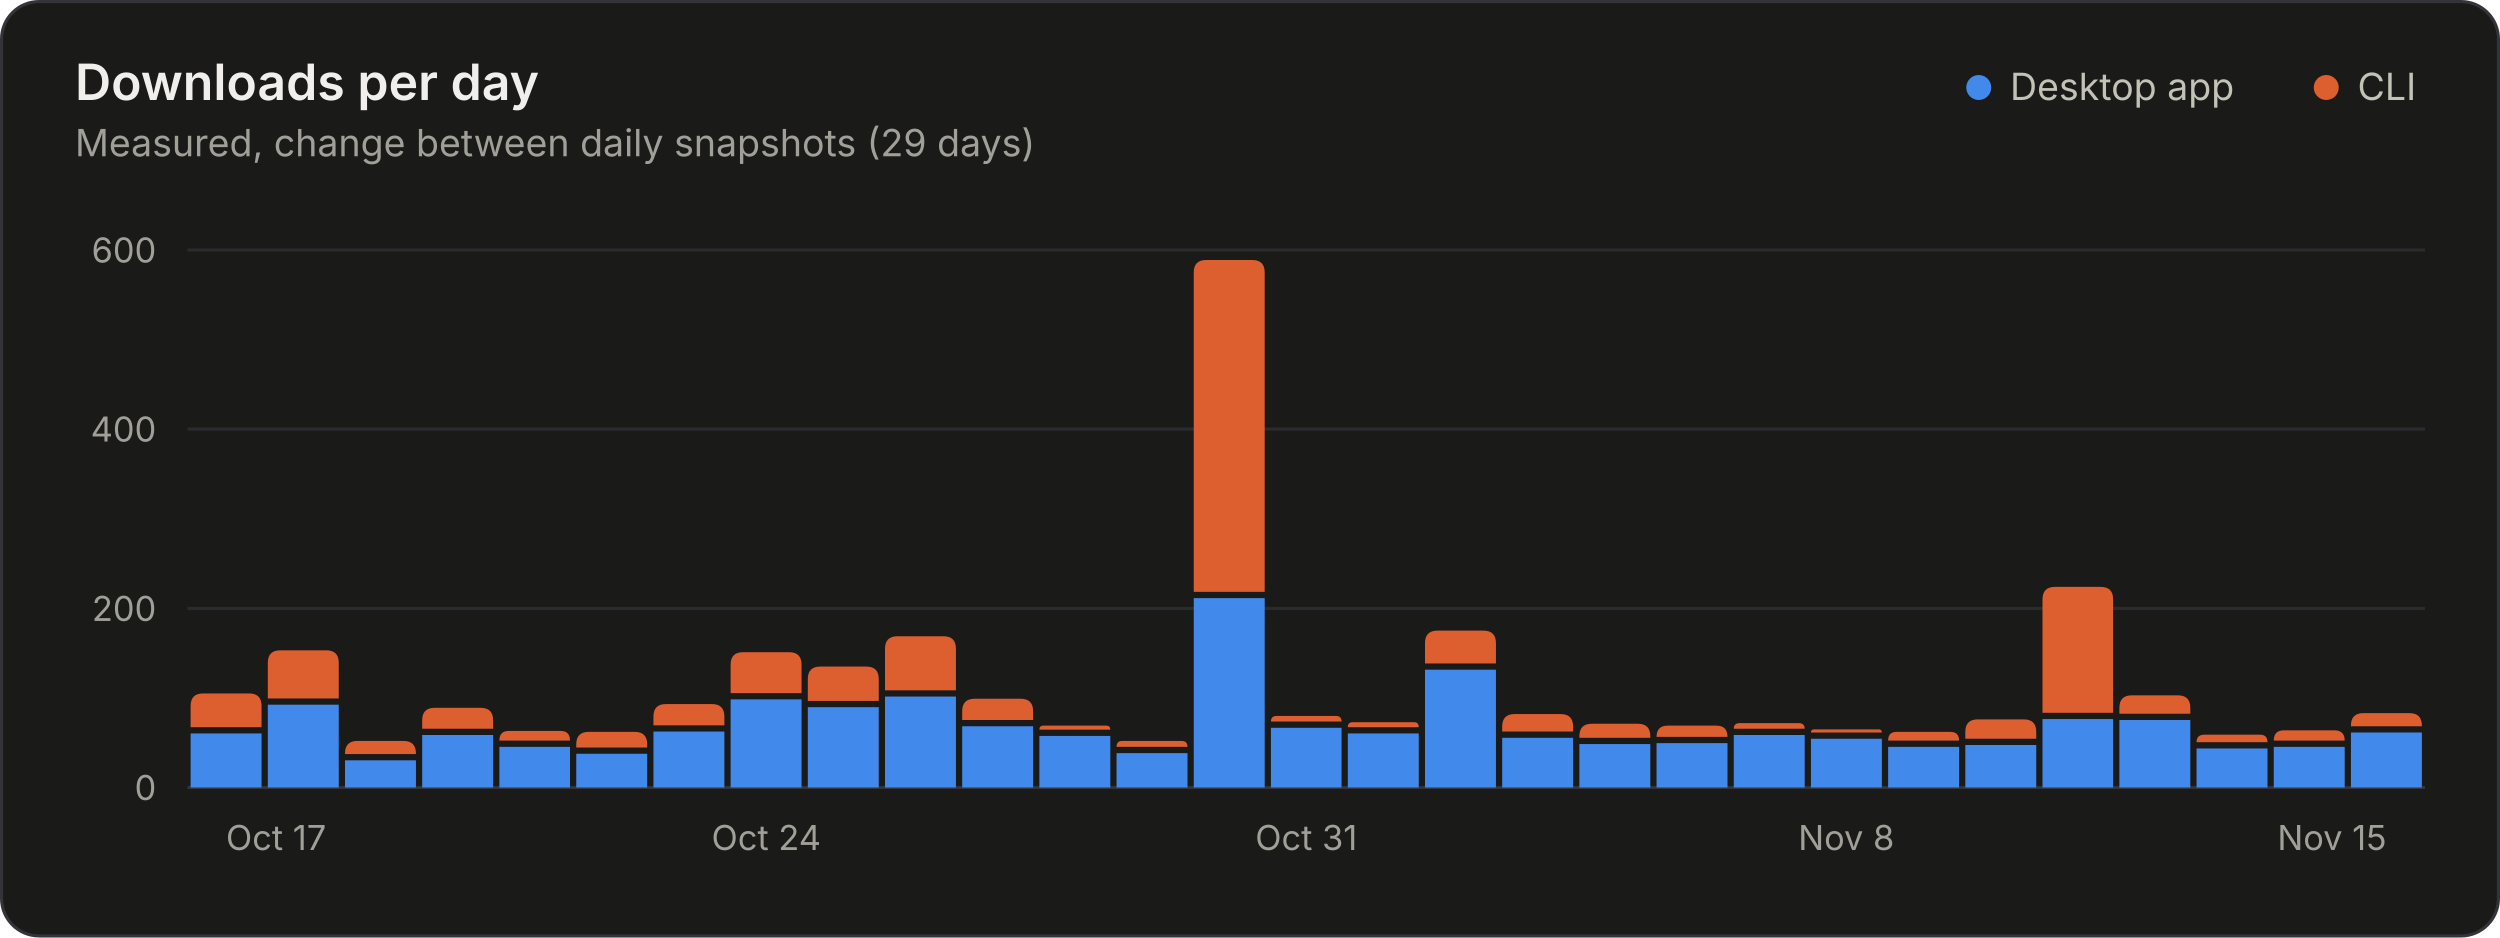
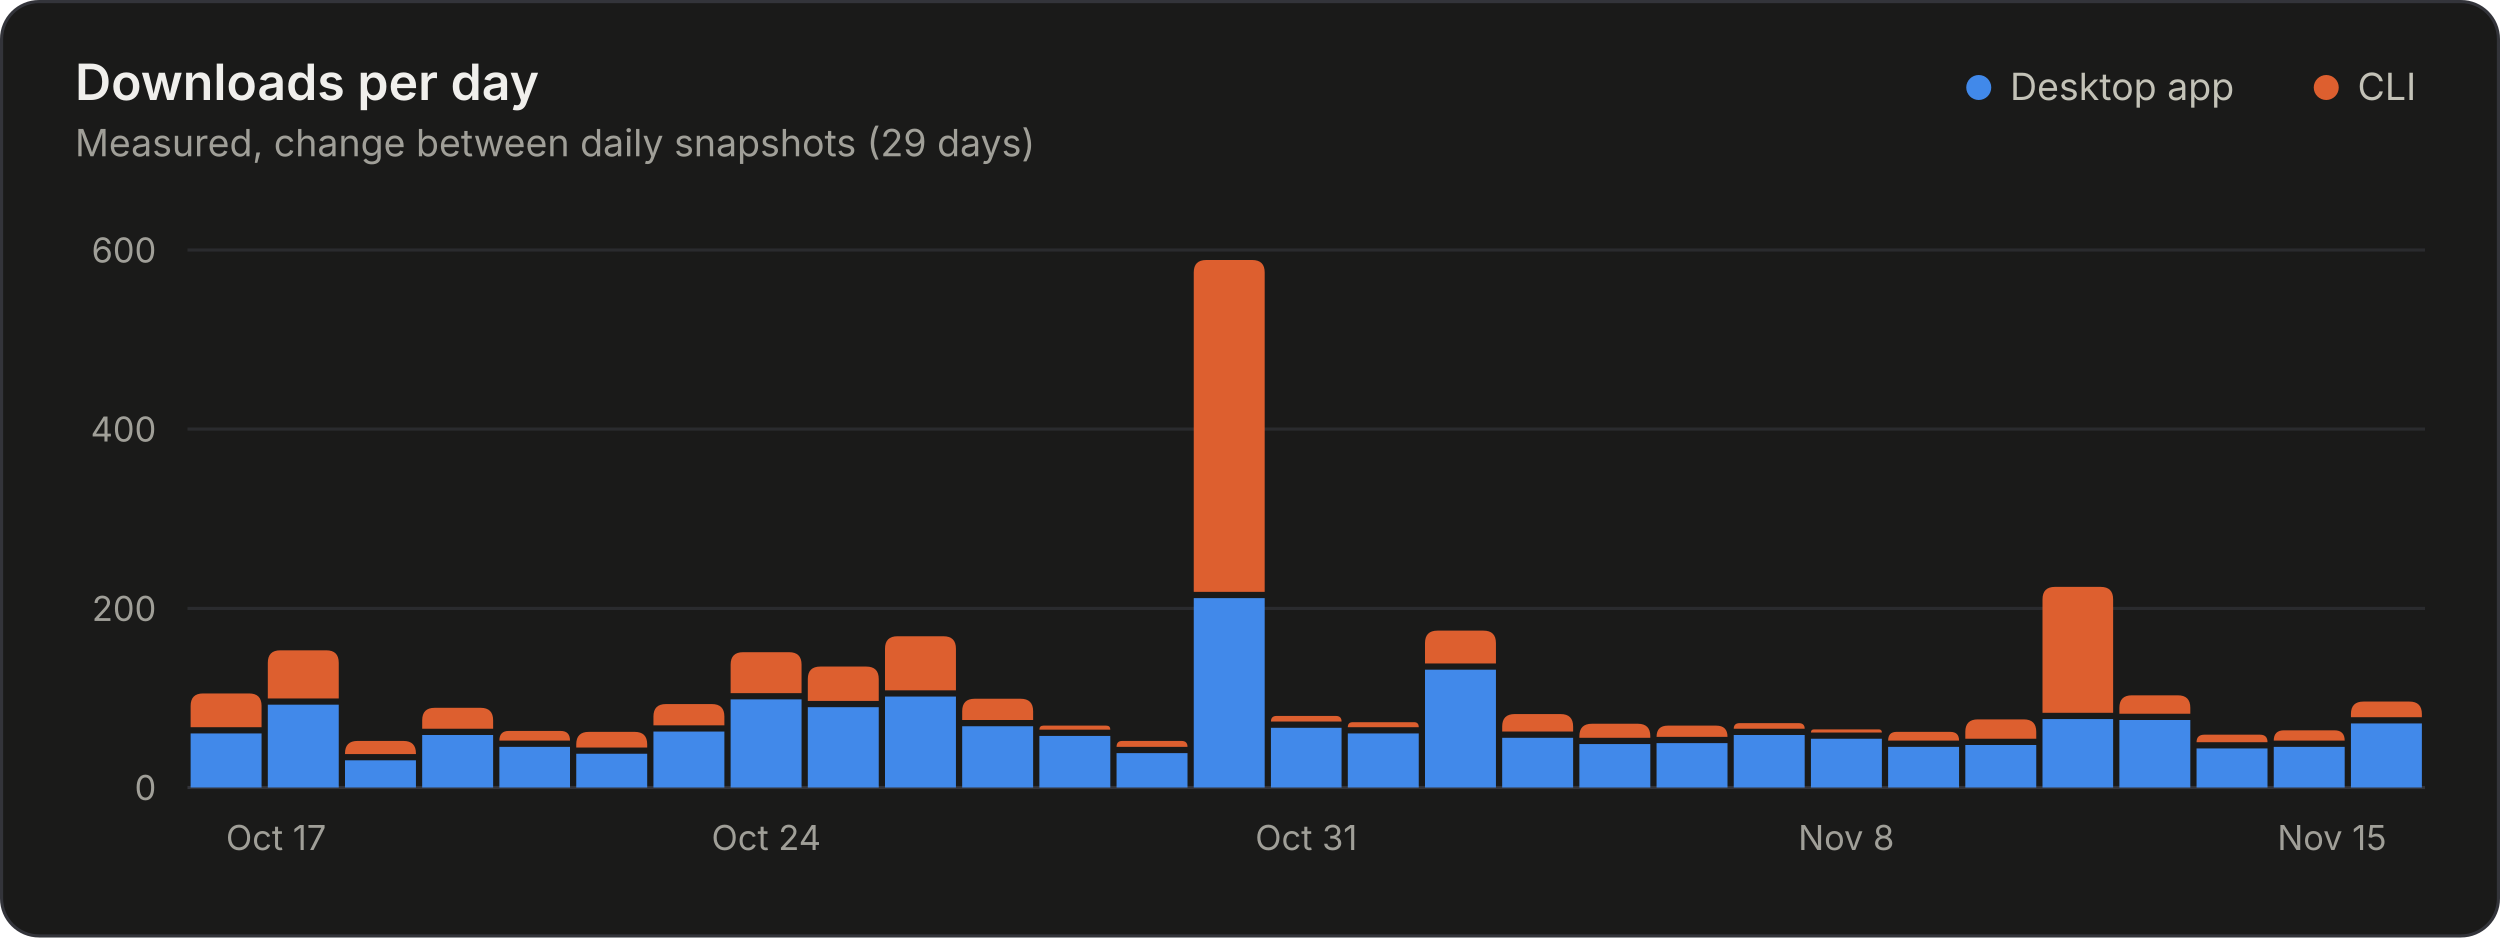
<svg xmlns="http://www.w3.org/2000/svg" width="800" height="300" viewBox="0 0 800 300" role="img" aria-labelledby="title desc">
  <style>.gs-rise{animation:gs-rise 1.1s ease-out backwards;transform-box:fill-box;transform-origin:bottom}@keyframes gs-rise{from{transform:scaleY(0)}to{transform:scaleY(1)}}@media (prefers-reduced-motion: reduce){.gs-rise{animation:none!important}}</style>
  <rect x="0.5" y="0.5" width="799" height="299" rx="12" fill="#1a1a19" stroke="#33343a" />
  <g font-family="&quot;IBM Plex Sans&quot;, system-ui, -apple-system, &quot;Segoe UI&quot;, sans-serif" font-size="11" fill="#c3c2b7" style="font-variant-numeric:tabular-nums">
    <text x="24" y="32" fill="#f0efec" font-size="16" font-weight="600">Downloads per day</text>
    <text x="24.0" y="50.0" fill="#a09f98" font-size="12">Measured, change between daily snapshots (29 days)</text>
    <circle cx="633.2" cy="28.0" r="4" fill="#4189ea" />
    <text x="643.2" y="32.0" fill="#c3c2b7" font-size="12">Desktop app</text>
    <circle cx="744.4" cy="28.0" r="4" fill="#dd5f2f" />
    <text x="754.4" y="32.0" fill="#c3c2b7" font-size="12">CLI</text>
    <line x1="60.0" x2="776.0" y1="252.0" y2="252.0" stroke="#33343a" />
    <text x="50.0" y="256.0" fill="#a09f98" text-anchor="end">0</text>
    <line x1="60.0" x2="776.0" y1="194.7" y2="194.7" stroke="#2a2b2e" />
    <text x="50.0" y="198.7" fill="#a09f98" text-anchor="end">200</text>
    <line x1="60.0" x2="776.0" y1="137.3" y2="137.3" stroke="#2a2b2e" />
    <text x="50.0" y="141.3" fill="#a09f98" text-anchor="end">400</text>
    <line x1="60.0" x2="776.0" y1="80.0" y2="80.0" stroke="#2a2b2e" />
    <text x="50.0" y="84.0" fill="#a09f98" text-anchor="end">600</text>
    <text x="72.3" y="272.0" fill="#a09f98">Oct 17</text>
    <text x="245.2" y="272.0" fill="#a09f98" text-anchor="middle">Oct 24</text>
    <text x="418.0" y="272.0" fill="#a09f98" text-anchor="middle">Oct 31</text>
    <text x="590.8" y="272.0" fill="#a09f98" text-anchor="middle">Nov 8</text>
    <text x="763.7" y="272.0" fill="#a09f98" text-anchor="end">Nov 15</text>
    <g class="gs-rise">
      <path d="M61.0 252.0V234.7H83.7V252.0Z" fill="#4189ea" />
      <path d="M61.0 232.7V225.9Q61.0 221.9 65.0 221.9H79.7Q83.7 221.9 83.7 225.9V232.7Z" fill="#dd5f2f" />
    </g>
    <g class="gs-rise" style="animation-delay:17ms">
      <path d="M85.7 252.0V225.5H108.4V252.0Z" fill="#4189ea" />
      <path d="M85.7 223.5V212.1Q85.7 208.1 89.7 208.1H104.4Q108.4 208.1 108.4 212.1V223.5Z" fill="#dd5f2f" />
    </g>
    <g class="gs-rise" style="animation-delay:34ms">
      <path d="M110.4 252.0V243.3H133.1V252.0Z" fill="#4189ea" />
      <path d="M110.4 241.3V241.1Q110.4 237.1 114.4 237.1H129.1Q133.1 237.1 133.1 241.1V241.3Z" fill="#dd5f2f" />
    </g>
    <g class="gs-rise" style="animation-delay:52ms">
      <path d="M135.1 252.0V235.2H157.8V252.0Z" fill="#4189ea" />
      <path d="M135.1 233.2V230.5Q135.1 226.5 139.1 226.5H153.8Q157.8 226.5 157.8 230.5V233.2Z" fill="#dd5f2f" />
    </g>
    <g class="gs-rise" style="animation-delay:69ms">
      <path d="M159.8 252.0V239.0H182.4V252.0Z" fill="#4189ea" />
      <path d="M159.8 237.0V237.0Q159.8 233.9 162.8 233.9H179.4Q182.4 233.9 182.4 237.0V237.0Z" fill="#dd5f2f" />
    </g>
    <g class="gs-rise" style="animation-delay:86ms">
      <path d="M184.4 252.0V241.2H207.1V252.0Z" fill="#4189ea" />
      <path d="M184.4 239.2V238.2Q184.4 234.2 188.4 234.2H203.1Q207.1 234.2 207.1 238.2V239.2Z" fill="#dd5f2f" />
    </g>
    <g class="gs-rise" style="animation-delay:103ms">
      <path d="M209.1 252.0V234.1H231.8V252.0Z" fill="#4189ea" />
      <path d="M209.1 232.1V229.3Q209.1 225.3 213.1 225.3H227.8Q231.8 225.3 231.8 229.3V232.1Z" fill="#dd5f2f" />
    </g>
    <g class="gs-rise" style="animation-delay:121ms">
      <path d="M233.8 252.0V223.8H256.5V252.0Z" fill="#4189ea" />
      <path d="M233.8 221.8V212.7Q233.8 208.7 237.8 208.7H252.5Q256.5 208.7 256.5 212.7V221.8Z" fill="#dd5f2f" />
    </g>
    <g class="gs-rise" style="animation-delay:138ms">
      <path d="M258.5 252.0V226.3H281.2V252.0Z" fill="#4189ea" />
      <path d="M258.5 224.3V217.3Q258.5 213.3 262.5 213.3H277.2Q281.2 213.3 281.2 217.3V224.3Z" fill="#dd5f2f" />
    </g>
    <g class="gs-rise" style="animation-delay:155ms">
      <path d="M283.2 252.0V222.9H305.9V252.0Z" fill="#4189ea" />
      <path d="M283.2 220.9V207.6Q283.2 203.6 287.2 203.6H301.9Q305.9 203.6 305.9 207.6V220.9Z" fill="#dd5f2f" />
    </g>
    <g class="gs-rise" style="animation-delay:172ms">
      <path d="M307.9 252.0V232.4H330.6V252.0Z" fill="#4189ea" />
      <path d="M307.9 230.4V227.6Q307.9 223.6 311.9 223.6H326.6Q330.6 223.6 330.6 227.6V230.4Z" fill="#dd5f2f" />
    </g>
    <g class="gs-rise" style="animation-delay:190ms">
      <path d="M332.6 252.0V235.5H355.3V252.0Z" fill="#4189ea" />
      <path d="M332.6 233.5V233.5Q332.6 232.2 333.9 232.2H354.0Q355.3 232.2 355.3 233.5V233.5Z" fill="#dd5f2f" />
    </g>
    <g class="gs-rise" style="animation-delay:207ms">
      <path d="M357.3 252.0V241.0H380.0V252.0Z" fill="#4189ea" />
      <path d="M357.3 239.0V239.0Q357.3 237.1 359.1 237.1H378.1Q380.0 237.1 380.0 239.0V239.0Z" fill="#dd5f2f" />
    </g>
    <g class="gs-rise" style="animation-delay:224ms">
      <path d="M382.0 252.0V191.4H404.7V252.0Z" fill="#4189ea" />
      <path d="M382.0 189.4V87.2Q382.0 83.2 386.0 83.2H400.7Q404.7 83.2 404.7 87.2V189.4Z" fill="#dd5f2f" />
    </g>
    <g class="gs-rise" style="animation-delay:241ms">
      <path d="M406.7 252.0V232.9H429.3V252.0Z" fill="#4189ea" />
      <path d="M406.7 230.9V230.9Q406.7 229.1 408.5 229.1H427.5Q429.3 229.1 429.3 230.9V230.9Z" fill="#dd5f2f" />
    </g>
    <g class="gs-rise" style="animation-delay:259ms">
      <path d="M431.3 252.0V234.7H454.0V252.0Z" fill="#4189ea" />
      <path d="M431.3 232.7V232.7Q431.3 231.1 432.9 231.1H452.5Q454.0 231.1 454.0 232.7V232.7Z" fill="#dd5f2f" />
    </g>
    <g class="gs-rise" style="animation-delay:276ms">
      <path d="M456.0 252.0V214.3H478.7V252.0Z" fill="#4189ea" />
      <path d="M456.0 212.3V205.8Q456.0 201.8 460.0 201.8H474.7Q478.7 201.8 478.7 205.8V212.3Z" fill="#dd5f2f" />
    </g>
    <g class="gs-rise" style="animation-delay:293ms">
      <path d="M480.7 252.0V236.1H503.4V252.0Z" fill="#4189ea" />
      <path d="M480.7 234.1V232.5Q480.7 228.5 484.7 228.5H499.4Q503.4 228.5 503.4 232.5V234.1Z" fill="#dd5f2f" />
    </g>
    <g class="gs-rise" style="animation-delay:310ms">
      <path d="M505.4 252.0V238.1H528.1V252.0Z" fill="#4189ea" />
      <path d="M505.4 236.1V235.6Q505.4 231.6 509.4 231.6H524.1Q528.1 231.6 528.1 235.6V236.1Z" fill="#dd5f2f" />
    </g>
    <g class="gs-rise" style="animation-delay:328ms">
      <path d="M530.1 252.0V237.8H552.8V252.0Z" fill="#4189ea" />
      <path d="M530.1 235.8V235.8Q530.1 232.2 533.7 232.2H549.2Q552.8 232.2 552.8 235.8V235.8Z" fill="#dd5f2f" />
    </g>
    <g class="gs-rise" style="animation-delay:345ms">
      <path d="M554.8 252.0V235.2H577.5V252.0Z" fill="#4189ea" />
      <path d="M554.8 233.2V233.2Q554.8 231.4 556.7 231.4H575.6Q577.5 231.4 577.5 233.2V233.2Z" fill="#dd5f2f" />
    </g>
    <g class="gs-rise" style="animation-delay:362ms">
      <path d="M579.5 252.0V236.4H602.2V252.0Z" fill="#4189ea" />
      <path d="M579.5 234.4V234.4Q579.5 233.4 580.5 233.4H601.2Q602.2 233.4 602.2 234.4V234.4Z" fill="#dd5f2f" />
    </g>
    <g class="gs-rise" style="animation-delay:379ms">
      <path d="M604.2 252.0V239.0H626.9V252.0Z" fill="#4189ea" />
      <path d="M604.2 237.0V237.0Q604.2 234.2 606.9 234.2H624.1Q626.9 234.2 626.9 237.0V237.0Z" fill="#dd5f2f" />
    </g>
    <g class="gs-rise" style="animation-delay:397ms">
      <path d="M628.9 252.0V238.4H651.6V252.0Z" fill="#4189ea" />
      <path d="M628.9 236.4V234.2Q628.9 230.2 632.9 230.2H647.6Q651.6 230.2 651.6 234.2V236.4Z" fill="#dd5f2f" />
    </g>
    <g class="gs-rise" style="animation-delay:414ms">
      <path d="M653.6 252.0V230.1H676.2V252.0Z" fill="#4189ea" />
      <path d="M653.6 228.1V191.8Q653.6 187.8 657.6 187.8H672.2Q676.2 187.8 676.2 191.8V228.1Z" fill="#dd5f2f" />
    </g>
    <g class="gs-rise" style="animation-delay:431ms">
      <path d="M678.2 252.0V230.4H700.9V252.0Z" fill="#4189ea" />
      <path d="M678.2 228.4V226.5Q678.2 222.5 682.2 222.5H696.9Q700.9 222.5 700.9 226.5V228.4Z" fill="#dd5f2f" />
    </g>
    <g class="gs-rise" style="animation-delay:448ms">
      <path d="M702.9 252.0V239.5H725.6V252.0Z" fill="#4189ea" />
      <path d="M702.9 237.5V237.5Q702.9 235.1 705.4 235.1H723.2Q725.6 235.1 725.6 237.5V237.5Z" fill="#dd5f2f" />
    </g>
    <g class="gs-rise" style="animation-delay:466ms">
      <path d="M727.6 252.0V239.0H750.3V252.0Z" fill="#4189ea" />
      <path d="M727.6 237.0V237.0Q727.6 233.7 730.9 233.7H747.0Q750.3 233.7 750.3 237.0V237.0Z" fill="#dd5f2f" />
    </g>
    <g class="gs-rise" style="animation-delay:483ms">
-       <path d="M752.3 252.0V234.4H775.0V252.0Z" fill="#4189ea" />
-       <path d="M752.3 232.4V232.2Q752.3 228.2 756.3 228.2H771.0Q775.0 228.2 775.0 232.2V232.4Z" fill="#dd5f2f" />
+       <path d="M752.3 252.0V231.5H775.0V252.0Z" fill="#4189ea" />
+       <path d="M752.3 229.5V228.5Q752.3 224.5 756.3 224.5H771.0Q775.0 224.5 775.0 228.5V229.5Z" fill="#dd5f2f" />
    </g>
  </g>
</svg>
